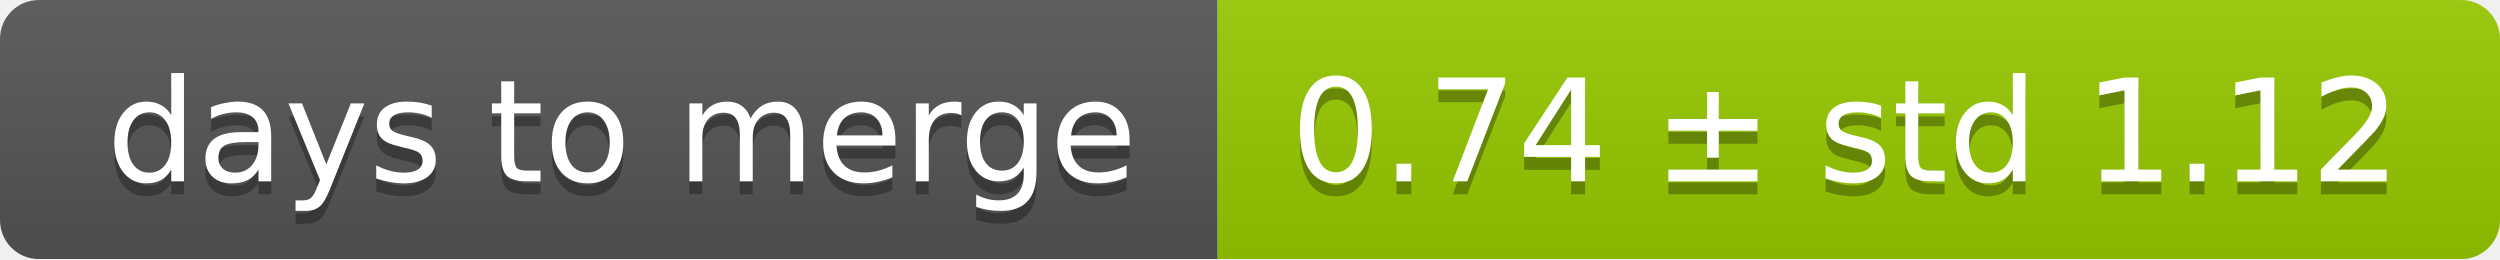
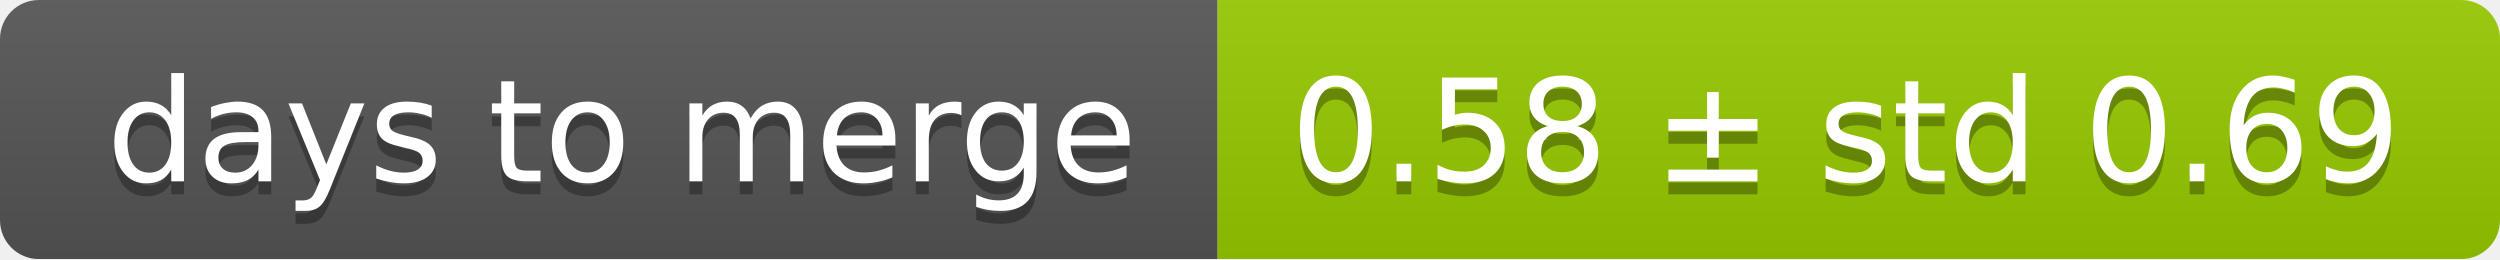
<svg xmlns="http://www.w3.org/2000/svg" width="193" height="20">
  <linearGradient id="smooth" x2="0" y2="100%">
    <stop offset="0" stop-color="#bbb" stop-opacity=".1" />
    <stop offset="1" stop-opacity=".1" />
  </linearGradient>
  <mask id="round">
    <rect width="193" height="20" rx="3" fill="#fff" />
  </mask>
  <g mask="url(#round)">
    <rect width="94" height="20" fill="#555" />
    <rect x="94" width="99" height="20" fill="#97ca00" />
    <rect width="193" height="20" fill="url(#smooth)" />
  </g>
  <g fill="#fff" text-anchor="middle" font-family="DejaVu Sans,Verdana,Geneva,sans-serif" font-size="11">
    <text x="48" y="15" fill="#010101" fill-opacity=".3">days to merge</text>
    <text x="48" y="14">days to merge</text>
-     <text x="142.5" y="15" fill="#010101" fill-opacity=".3">0.74 ± std 1.12</text>
-     <text x="142.5" y="14">0.74 ± std 1.12</text>
+     <text x="142.5" y="15" fill="#010101" fill-opacity=".3">0.58 ± std 0.69</text>
+     <text x="142.5" y="14">0.58 ± std 0.69</text>
  </g>
</svg>
